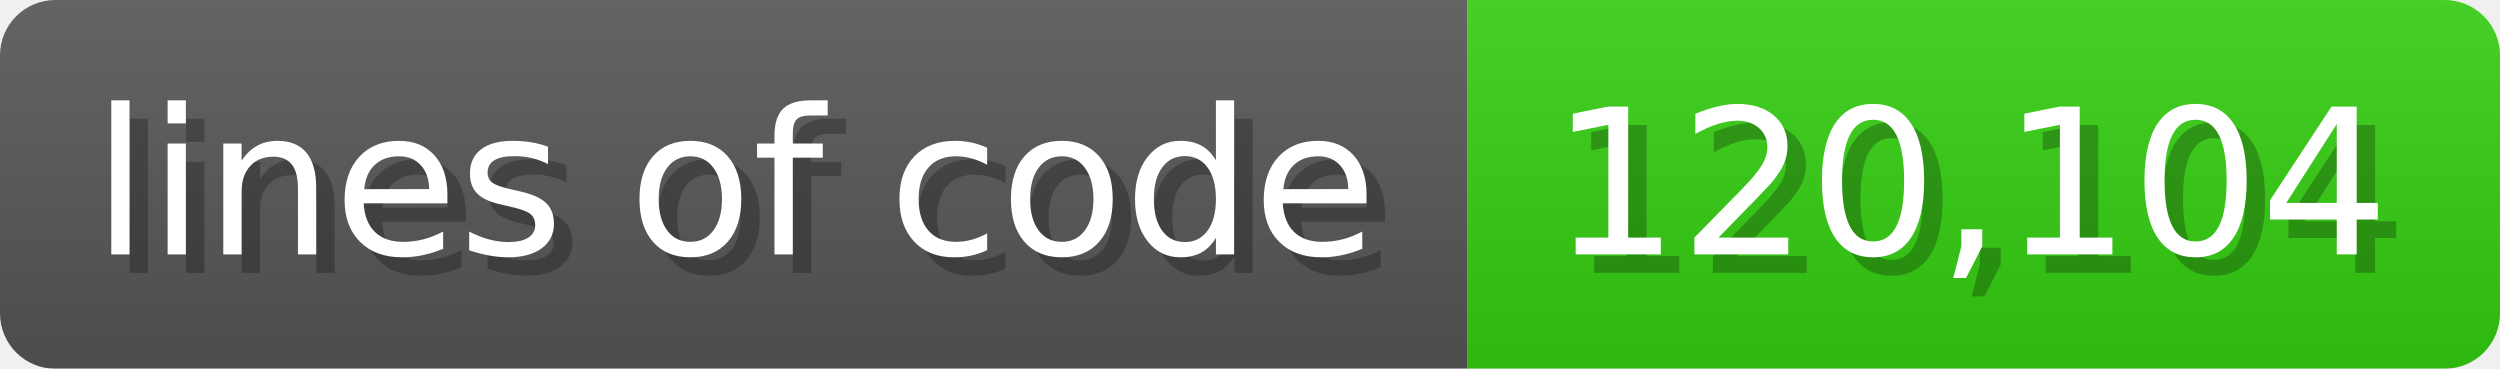
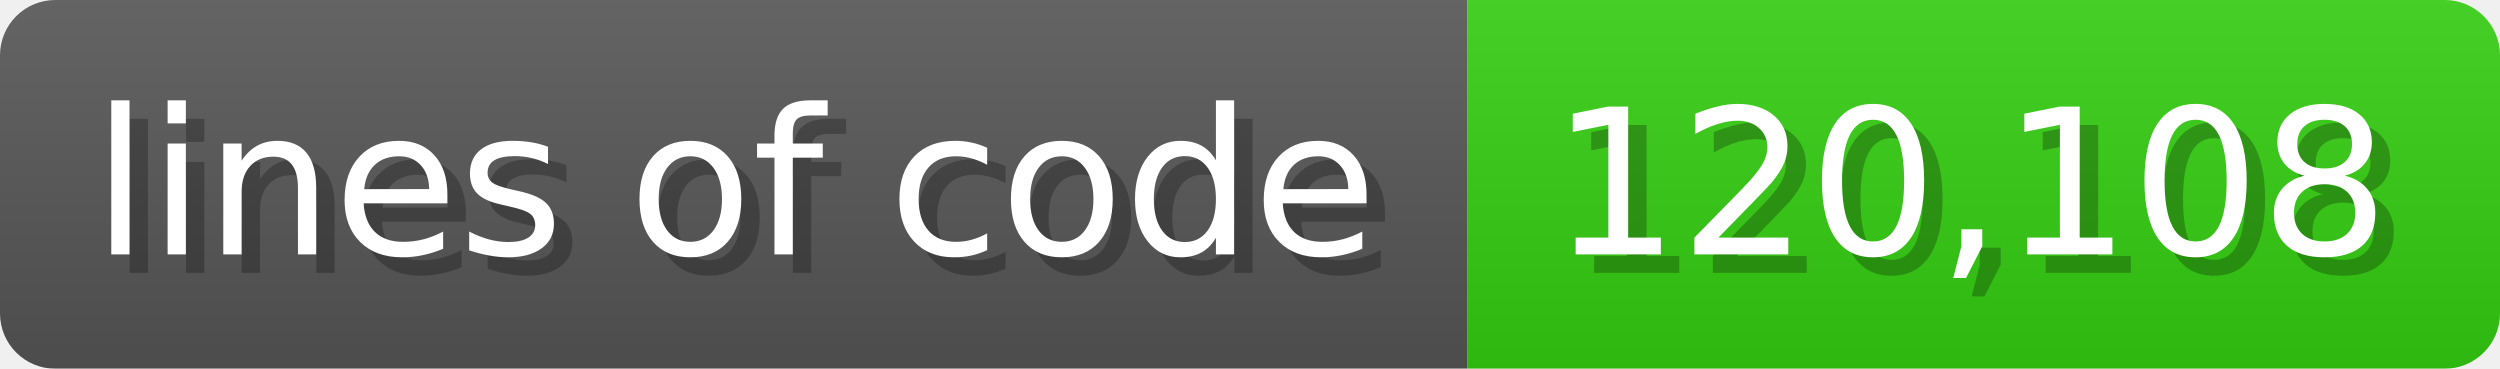
<svg xmlns="http://www.w3.org/2000/svg" width="135.6" height="20" viewBox="0 0 1356 200">
  <linearGradient id="a" x2="0" y2="100%">
    <stop offset="0" stop-opacity=".1" stop-color="#EEE" />
    <stop offset="1" stop-opacity=".1" />
  </linearGradient>
  <mask id="m">
    <rect width="1356" height="200" rx="30" fill="#FFF" />
  </mask>
  <g mask="url(#m)">
    <rect width="796" height="200" fill="#555" />
    <rect width="560" height="200" fill="#3C1" x="796" />
    <rect width="1356" height="200" fill="url(#a)" />
  </g>
  <g fill="#fff" text-anchor="start" font-family="Verdana,DejaVu Sans,sans-serif" font-size="110">
    <text x="60" y="148" textLength="696" fill="#000" opacity="0.25">lines of code</text>
    <text x="50" y="138" textLength="696">lines of code</text>
-     <text x="851" y="148" textLength="460" fill="#000" opacity="0.25">120,104</text>
-     <text x="841" y="138" textLength="460">120,104</text>
+     <text x="851" y="148" textLength="460" fill="#000" opacity="0.25">120,108</text>
+     <text x="841" y="138" textLength="460">120,108</text>
  </g>
</svg>
